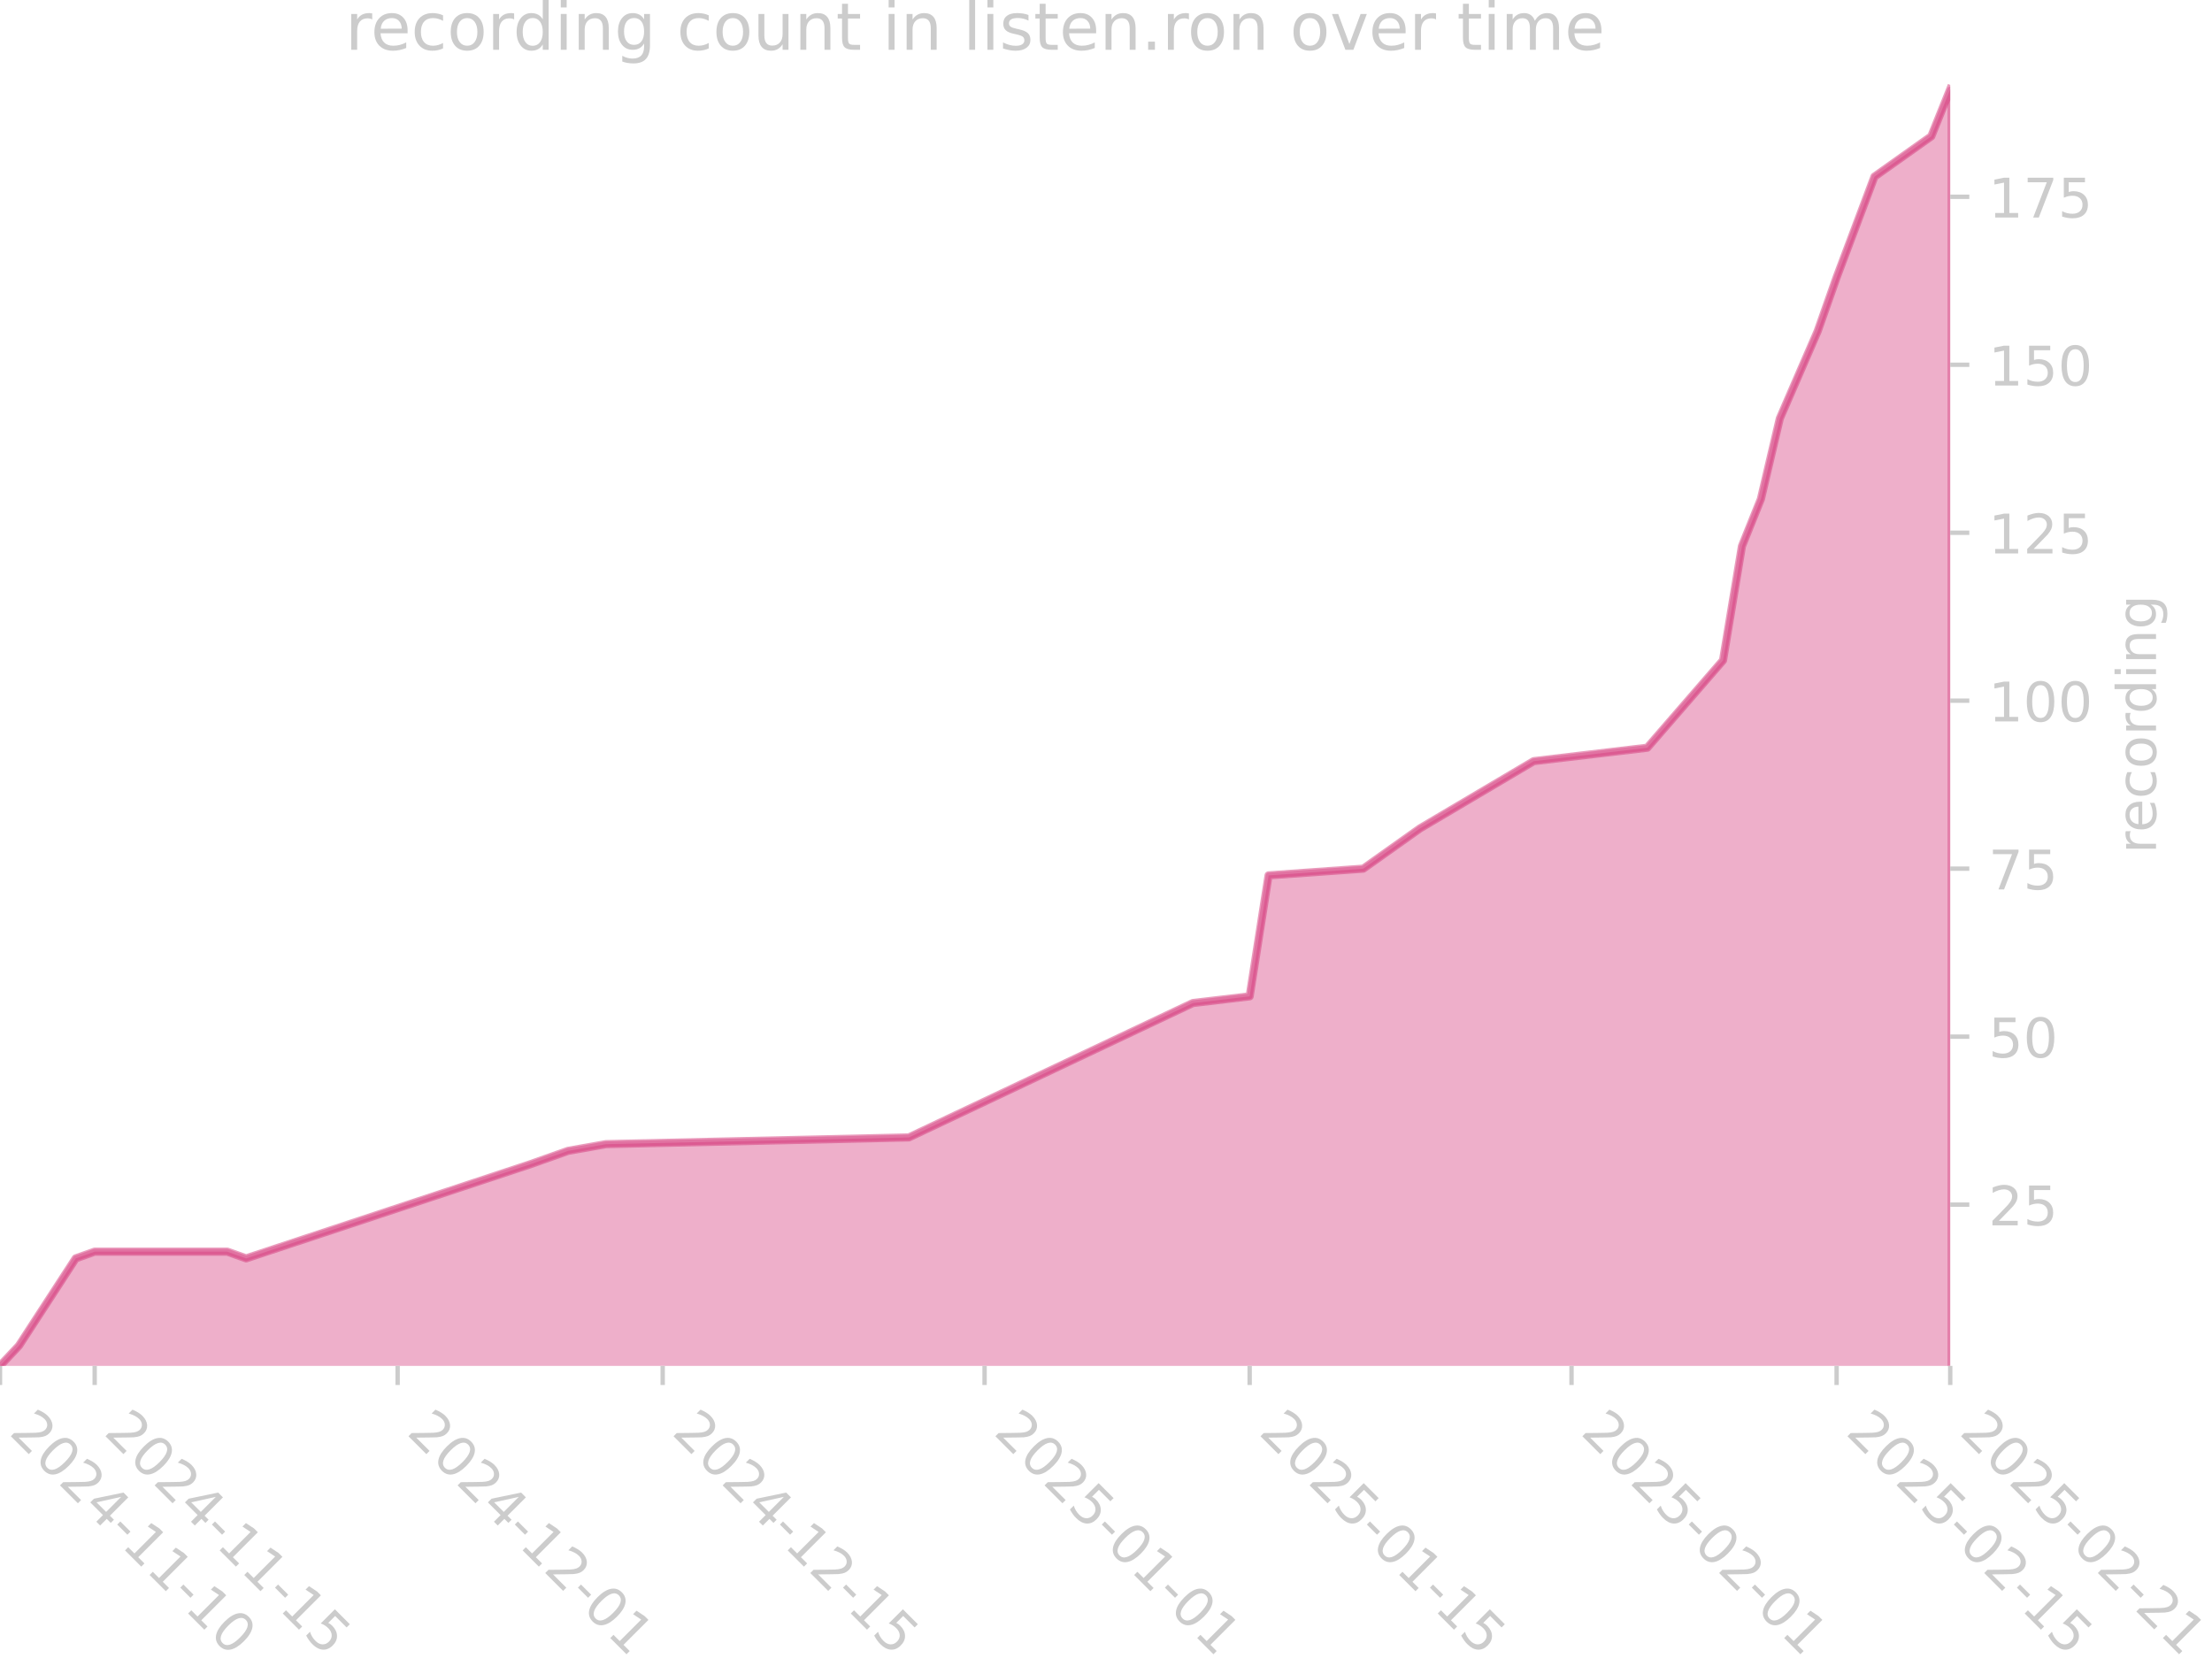
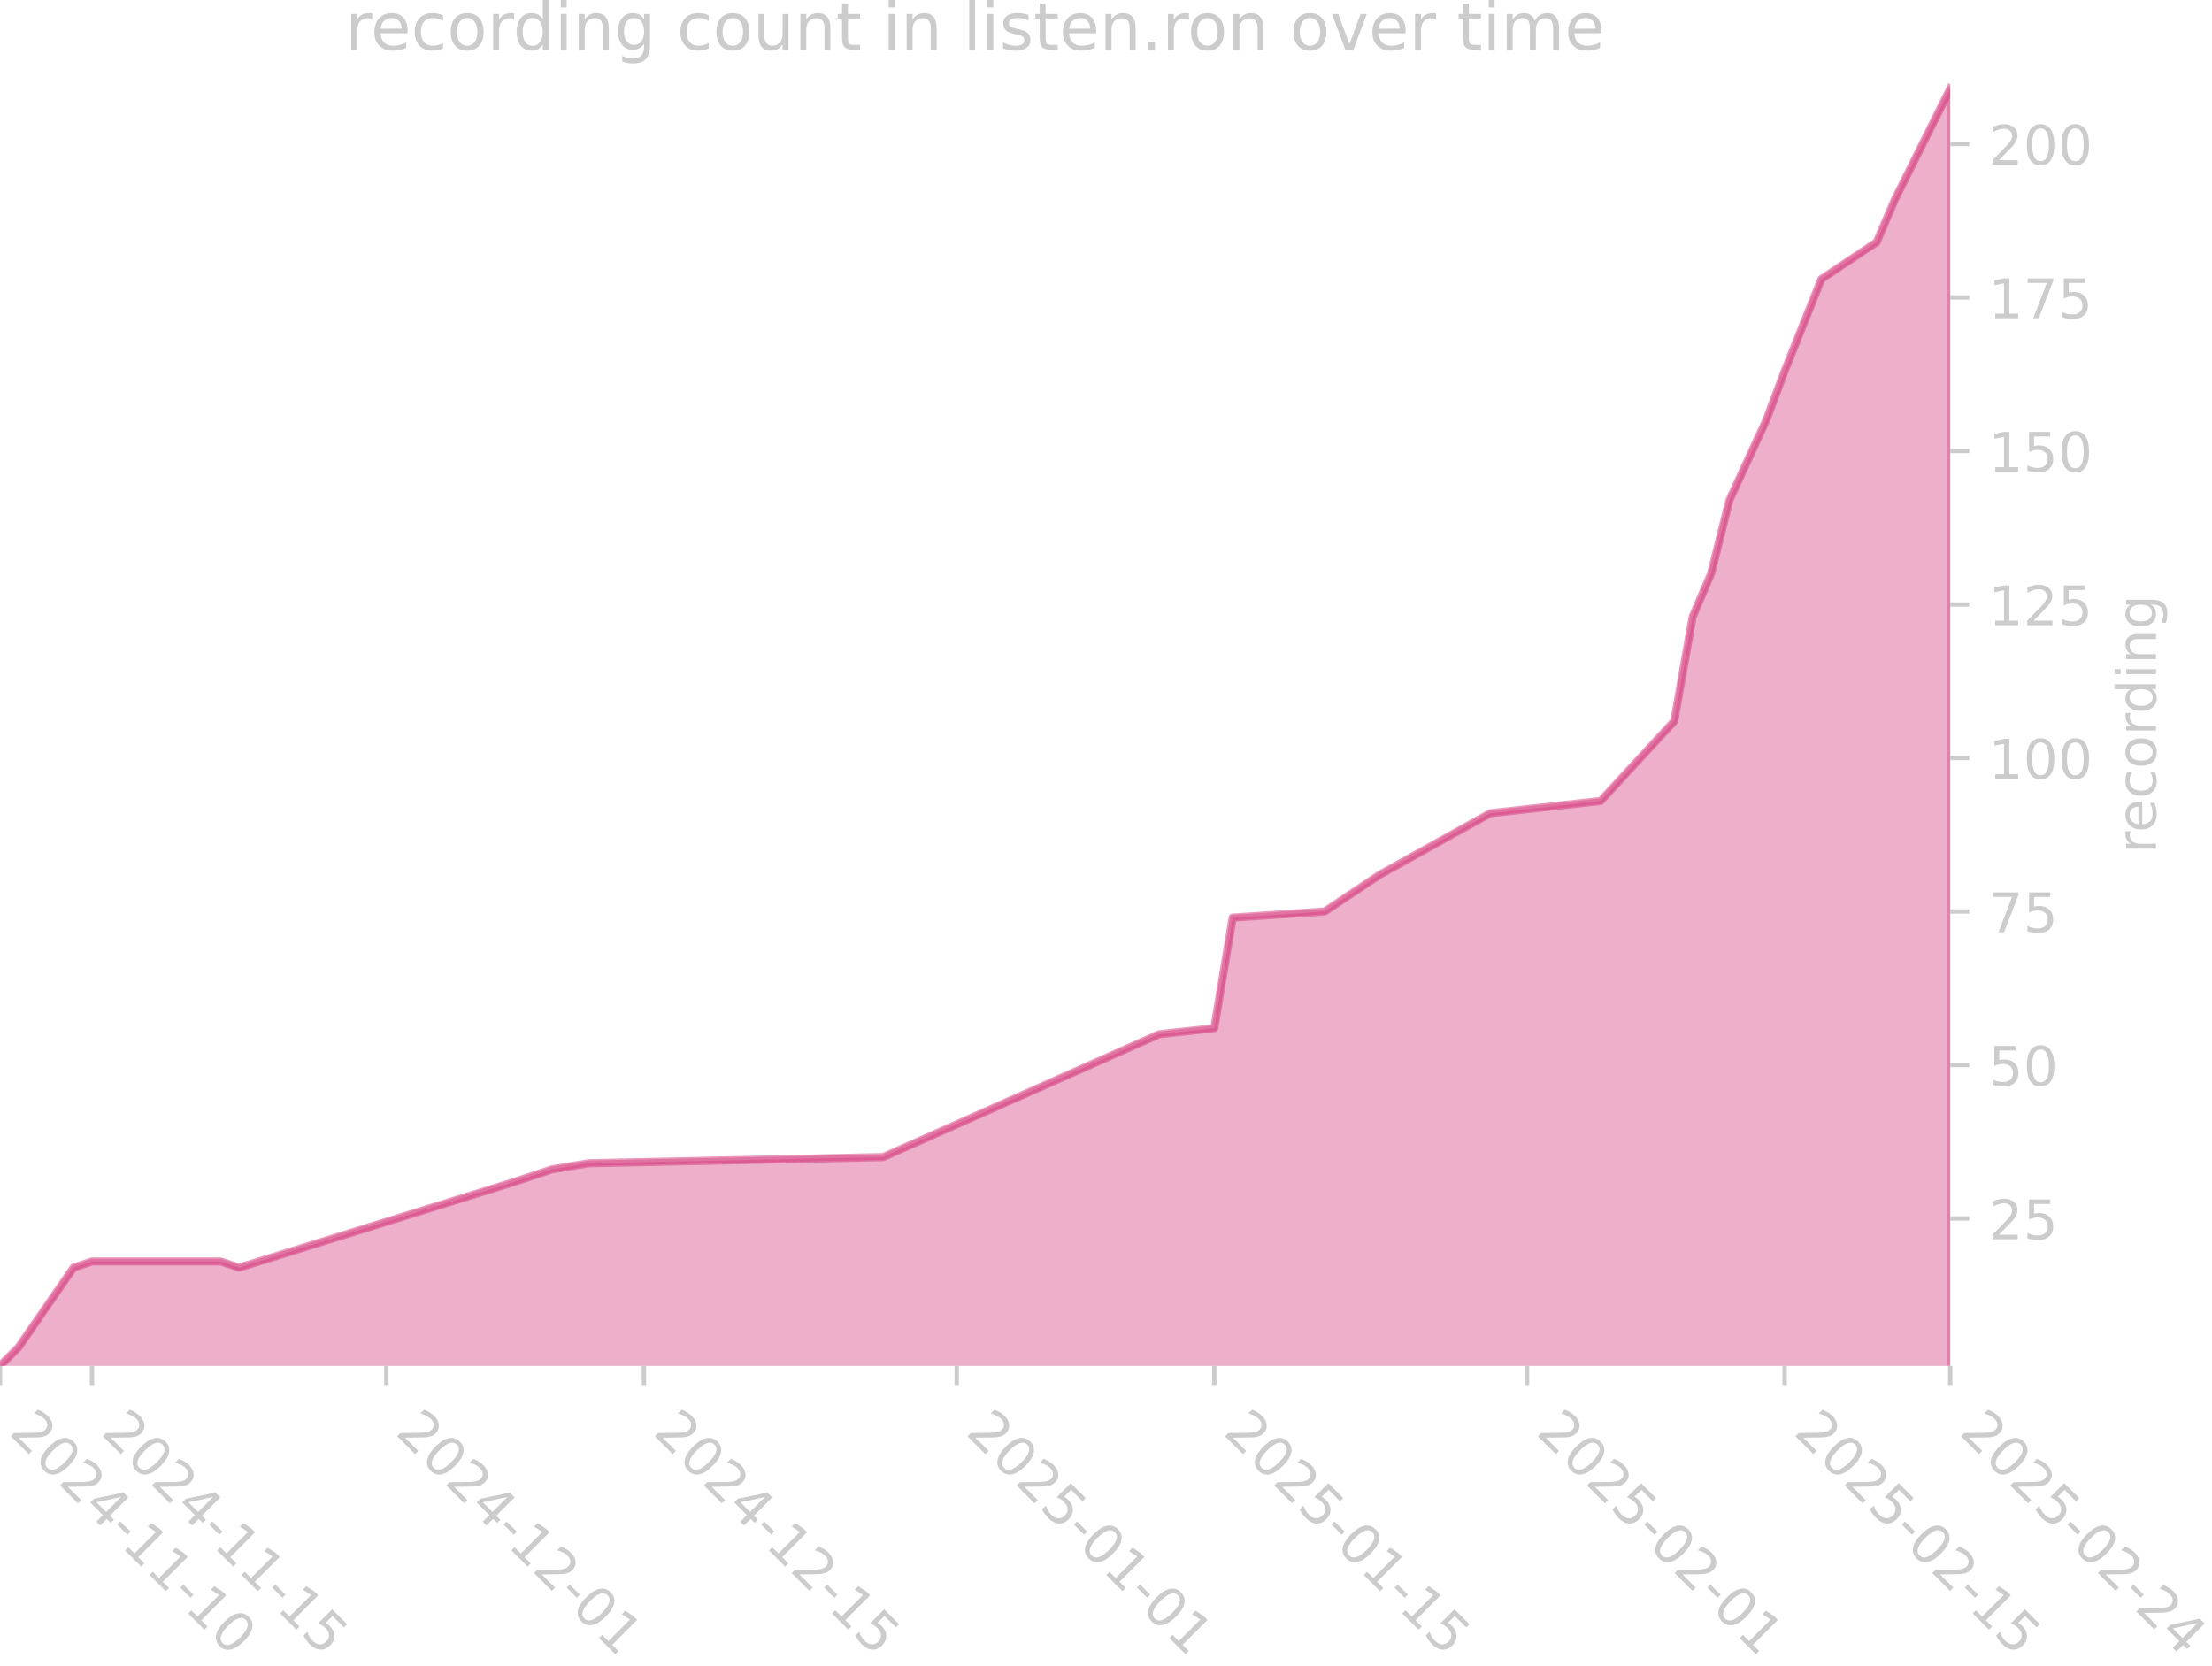
<svg xmlns="http://www.w3.org/2000/svg" xmlns:xlink="http://www.w3.org/1999/xlink" width="405.057pt" height="305.064pt" viewBox="0 0 405.057 305.064" version="1.1">
  <defs>
    <style type="text/css">*{stroke-linejoin: round; stroke-linecap: butt}</style>
  </defs>
  <g id="figure_1">
    <g id="patch_1">
      <path d="M 0 305.064  L 405.057 305.064  L 405.057 0  L 0 0  L 0 305.064  z " style="fill: none" />
    </g>
    <g id="axes_1">
      <g id="patch_2">
        <path d="M 0 250.126  L 357.12 250.126  L 357.12 15.118  L 0 15.118  L 0 250.126  z " style="fill: none" />
      </g>
      <g id="FillBetweenPolyCollection_1">
        <defs>
-           <path id="m0707fa8811" d="M -0 -53.707  L -0 -54.937  L 3.467 -58.629  L 13.869 -74.624  L 17.336 -75.854  L 41.606 -75.854  L 45.073 -74.624  L 97.081 -91.85  L 104.016 -94.31  L 110.95 -95.541  L 166.425 -96.771  L 218.433 -121.379  L 228.834 -122.61  L 232.301 -144.757  L 249.637 -145.988  L 260.039 -153.37  L 280.842 -165.674  L 301.645 -168.135  L 315.514 -184.13  L 318.981 -205.047  L 322.448 -213.66  L 325.915 -228.425  L 332.85 -244.42  L 336.317 -254.264  L 343.251 -272.72  L 353.653 -280.102  L 357.12 -288.715  L 357.12 -53.707  L 357.12 -53.707  L 353.653 -53.707  L 343.251 -53.707  L 336.317 -53.707  L 332.85 -53.707  L 325.915 -53.707  L 322.448 -53.707  L 318.981 -53.707  L 315.514 -53.707  L 301.645 -53.707  L 280.842 -53.707  L 260.039 -53.707  L 249.637 -53.707  L 232.301 -53.707  L 228.834 -53.707  L 218.433 -53.707  L 166.425 -53.707  L 110.95 -53.707  L 104.016 -53.707  L 97.081 -53.707  L 45.073 -53.707  L 41.606 -53.707  L 17.336 -53.707  L 13.869 -53.707  L 3.467 -53.707  L -0 -53.707  z " style="stroke: #d5397b; stroke-opacity: 0.4" />
+           <path id="m6b120d6fb3" d="M 0 -53.813  L 0 -54.937  L 3.369 -58.311  L 13.476 -72.928  L 16.845 -74.053  L 40.429 -74.053  L 43.798 -72.928  L 94.334 -88.671  L 101.072 -90.92  L 107.81 -92.044  L 161.715 -93.168  L 212.251 -115.657  L 222.358 -116.782  L 225.727 -137.022  L 242.572 -138.146  L 252.679 -144.893  L 272.894 -156.137  L 293.108 -158.386  L 306.584 -173.004  L 309.953 -192.119  L 313.322 -199.99  L 316.691 -213.483  L 323.429 -228.101  L 326.798 -237.097  L 333.537 -253.963  L 343.644 -260.71  L 347.013 -268.581  L 357.12 -288.821  L 357.12 -53.813  L 357.12 -53.813  L 347.013 -53.813  L 343.644 -53.813  L 333.537 -53.813  L 326.798 -53.813  L 323.429 -53.813  L 316.691 -53.813  L 313.322 -53.813  L 309.953 -53.813  L 306.584 -53.813  L 293.108 -53.813  L 272.894 -53.813  L 252.679 -53.813  L 242.572 -53.813  L 225.727 -53.813  L 222.358 -53.813  L 212.251 -53.813  L 161.715 -53.813  L 107.81 -53.813  L 101.072 -53.813  L 94.334 -53.813  L 43.798 -53.813  L 40.429 -53.813  L 16.845 -53.813  L 13.476 -53.813  L 3.369 -53.813  L 0 -53.813  z " style="stroke: #d5397b; stroke-opacity: 0.4" />
        </defs>
-         <g clip-path="url(#p7782693ede)">
-           <use xlink:href="#m0707fa8811" x="0" y="305.064" style="fill: #d5397b; fill-opacity: 0.4; stroke: #d5397b; stroke-opacity: 0.4" />
+         <g clip-path="url(#pf951b81489)">
+           <use xlink:href="#m6b120d6fb3" x="0" y="305.064" style="fill: #d5397b; fill-opacity: 0.4; stroke: #d5397b; stroke-opacity: 0.4" />
        </g>
      </g>
      <g id="matplotlib.axis_1">
        <g id="xtick_1">
          <g id="line2d_1">
            <defs>
-               <path id="m130d17c52f" d="M 0 0  L 0 3.5  " style="stroke: #cccccc; stroke-width: 0.8" />
+               <path id="md85643eeb7" d="M 0 0  L 0 3.5  " style="stroke: #cccccc; stroke-width: 0.8" />
            </defs>
            <g>
-               <use xlink:href="#m130d17c52f" x="-0" y="250.126" style="fill: #cccccc; stroke: #cccccc; stroke-width: 0.8" />
+               <use xlink:href="#md85643eeb7" x="0" y="250.126" style="fill: #cccccc; stroke: #cccccc; stroke-width: 0.8" />
            </g>
          </g>
          <g id="text_1">
            <g style="fill: #cccccc" transform="translate(1.470561 262.499) rotate(-315) scale(0.1 -0.1)">
              <defs>
                <path id="DejaVuSans-32" d="M 1228 531  L 3431 531  L 3431 0  L 469 0  L 469 531  Q 828 903 1448 1529  Q 2069 2156 2228 2338  Q 2531 2678 2651 2914  Q 2772 3150 2772 3378  Q 2772 3750 2511 3984  Q 2250 4219 1831 4219  Q 1534 4219 1204 4116  Q 875 4013 500 3803  L 500 4441  Q 881 4594 1212 4672  Q 1544 4750 1819 4750  Q 2544 4750 2975 4387  Q 3406 4025 3406 3419  Q 3406 3131 3298 2873  Q 3191 2616 2906 2266  Q 2828 2175 2409 1742  Q 1991 1309 1228 531  z " transform="scale(0.015625)" />
                <path id="DejaVuSans-30" d="M 2034 4250  Q 1547 4250 1301 3770  Q 1056 3291 1056 2328  Q 1056 1369 1301 889  Q 1547 409 2034 409  Q 2525 409 2770 889  Q 3016 1369 3016 2328  Q 3016 3291 2770 3770  Q 2525 4250 2034 4250  z M 2034 4750  Q 2819 4750 3233 4129  Q 3647 3509 3647 2328  Q 3647 1150 3233 529  Q 2819 -91 2034 -91  Q 1250 -91 836 529  Q 422 1150 422 2328  Q 422 3509 836 4129  Q 1250 4750 2034 4750  z " transform="scale(0.015625)" />
                <path id="DejaVuSans-34" d="M 2419 4116  L 825 1625  L 2419 1625  L 2419 4116  z M 2253 4666  L 3047 4666  L 3047 1625  L 3713 1625  L 3713 1100  L 3047 1100  L 3047 0  L 2419 0  L 2419 1100  L 313 1100  L 313 1709  L 2253 4666  z " transform="scale(0.015625)" />
                <path id="DejaVuSans-2d" d="M 313 2009  L 1997 2009  L 1997 1497  L 313 1497  L 313 2009  z " transform="scale(0.015625)" />
                <path id="DejaVuSans-31" d="M 794 531  L 1825 531  L 1825 4091  L 703 3866  L 703 4441  L 1819 4666  L 2450 4666  L 2450 531  L 3481 531  L 3481 0  L 794 0  L 794 531  z " transform="scale(0.015625)" />
              </defs>
              <use xlink:href="#DejaVuSans-32" />
              <use xlink:href="#DejaVuSans-30" transform="translate(63.62305 0)" />
              <use xlink:href="#DejaVuSans-32" transform="translate(127.2461 0)" />
              <use xlink:href="#DejaVuSans-34" transform="translate(190.8691 0)" />
              <use xlink:href="#DejaVuSans-2d" transform="translate(254.4922 0)" />
              <use xlink:href="#DejaVuSans-31" transform="translate(290.5762 0)" />
              <use xlink:href="#DejaVuSans-31" transform="translate(354.1992 0)" />
              <use xlink:href="#DejaVuSans-2d" transform="translate(417.8223 0)" />
              <use xlink:href="#DejaVuSans-31" transform="translate(453.9062 0)" />
              <use xlink:href="#DejaVuSans-30" transform="translate(517.5293 0)" />
            </g>
          </g>
        </g>
        <g id="xtick_2">
          <g id="line2d_2">
            <g>
-               <use xlink:href="#m130d17c52f" x="17.336" y="250.126" style="fill: #cccccc; stroke: #cccccc; stroke-width: 0.8" />
+               <use xlink:href="#md85643eeb7" x="16.845" y="250.126" style="fill: #cccccc; stroke: #cccccc; stroke-width: 0.8" />
            </g>
          </g>
          <g id="text_2">
-             <g style="fill: #cccccc" transform="translate(18.80648 262.499) rotate(-315) scale(0.1 -0.1)">
+             <g style="fill: #cccccc" transform="translate(18.31584 262.499) rotate(-315) scale(0.1 -0.1)">
              <defs>
                <path id="DejaVuSans-35" d="M 691 4666  L 3169 4666  L 3169 4134  L 1269 4134  L 1269 2991  Q 1406 3038 1543 3061  Q 1681 3084 1819 3084  Q 2600 3084 3056 2656  Q 3513 2228 3513 1497  Q 3513 744 3044 326  Q 2575 -91 1722 -91  Q 1428 -91 1123 -41  Q 819 9 494 109  L 494 744  Q 775 591 1075 516  Q 1375 441 1709 441  Q 2250 441 2565 725  Q 2881 1009 2881 1497  Q 2881 1984 2565 2268  Q 2250 2553 1709 2553  Q 1456 2553 1204 2497  Q 953 2441 691 2322  L 691 4666  z " transform="scale(0.015625)" />
              </defs>
              <use xlink:href="#DejaVuSans-32" />
              <use xlink:href="#DejaVuSans-30" transform="translate(63.62305 0)" />
              <use xlink:href="#DejaVuSans-32" transform="translate(127.2461 0)" />
              <use xlink:href="#DejaVuSans-34" transform="translate(190.8691 0)" />
              <use xlink:href="#DejaVuSans-2d" transform="translate(254.4922 0)" />
              <use xlink:href="#DejaVuSans-31" transform="translate(290.5762 0)" />
              <use xlink:href="#DejaVuSans-31" transform="translate(354.1992 0)" />
              <use xlink:href="#DejaVuSans-2d" transform="translate(417.8223 0)" />
              <use xlink:href="#DejaVuSans-31" transform="translate(453.9062 0)" />
              <use xlink:href="#DejaVuSans-35" transform="translate(517.5293 0)" />
            </g>
          </g>
        </g>
        <g id="xtick_3">
          <g id="line2d_3">
            <g>
-               <use xlink:href="#m130d17c52f" x="72.811" y="250.126" style="fill: #cccccc; stroke: #cccccc; stroke-width: 0.8" />
+               <use xlink:href="#md85643eeb7" x="70.75" y="250.126" style="fill: #cccccc; stroke: #cccccc; stroke-width: 0.8" />
            </g>
          </g>
          <g id="text_3">
-             <g style="fill: #cccccc" transform="translate(74.28144 262.499) rotate(-315) scale(0.1 -0.1)">
+             <g style="fill: #cccccc" transform="translate(72.22075 262.499) rotate(-315) scale(0.1 -0.1)">
              <use xlink:href="#DejaVuSans-32" />
              <use xlink:href="#DejaVuSans-30" transform="translate(63.62305 0)" />
              <use xlink:href="#DejaVuSans-32" transform="translate(127.2461 0)" />
              <use xlink:href="#DejaVuSans-34" transform="translate(190.8691 0)" />
              <use xlink:href="#DejaVuSans-2d" transform="translate(254.4922 0)" />
              <use xlink:href="#DejaVuSans-31" transform="translate(290.5762 0)" />
              <use xlink:href="#DejaVuSans-32" transform="translate(354.1992 0)" />
              <use xlink:href="#DejaVuSans-2d" transform="translate(417.8223 0)" />
              <use xlink:href="#DejaVuSans-30" transform="translate(453.9062 0)" />
              <use xlink:href="#DejaVuSans-31" transform="translate(517.5293 0)" />
            </g>
          </g>
        </g>
        <g id="xtick_4">
          <g id="line2d_4">
            <g>
-               <use xlink:href="#m130d17c52f" x="121.351" y="250.126" style="fill: #cccccc; stroke: #cccccc; stroke-width: 0.8" />
+               <use xlink:href="#md85643eeb7" x="117.917" y="250.126" style="fill: #cccccc; stroke: #cccccc; stroke-width: 0.8" />
            </g>
          </g>
          <g id="text_4">
-             <g style="fill: #cccccc" transform="translate(122.822 262.499) rotate(-315) scale(0.1 -0.1)">
+             <g style="fill: #cccccc" transform="translate(119.3875 262.499) rotate(-315) scale(0.1 -0.1)">
              <use xlink:href="#DejaVuSans-32" />
              <use xlink:href="#DejaVuSans-30" transform="translate(63.62305 0)" />
              <use xlink:href="#DejaVuSans-32" transform="translate(127.2461 0)" />
              <use xlink:href="#DejaVuSans-34" transform="translate(190.8691 0)" />
              <use xlink:href="#DejaVuSans-2d" transform="translate(254.4922 0)" />
              <use xlink:href="#DejaVuSans-31" transform="translate(290.5762 0)" />
              <use xlink:href="#DejaVuSans-32" transform="translate(354.1992 0)" />
              <use xlink:href="#DejaVuSans-2d" transform="translate(417.8223 0)" />
              <use xlink:href="#DejaVuSans-31" transform="translate(453.9062 0)" />
              <use xlink:href="#DejaVuSans-35" transform="translate(517.5293 0)" />
            </g>
          </g>
        </g>
        <g id="xtick_5">
          <g id="line2d_5">
            <g>
-               <use xlink:href="#m130d17c52f" x="180.294" y="250.126" style="fill: #cccccc; stroke: #cccccc; stroke-width: 0.8" />
+               <use xlink:href="#md85643eeb7" x="175.191" y="250.126" style="fill: #cccccc; stroke: #cccccc; stroke-width: 0.8" />
            </g>
          </g>
          <g id="text_5">
-             <g style="fill: #cccccc" transform="translate(181.7642 262.499) rotate(-315) scale(0.1 -0.1)">
+             <g style="fill: #cccccc" transform="translate(176.6615 262.499) rotate(-315) scale(0.1 -0.1)">
              <use xlink:href="#DejaVuSans-32" />
              <use xlink:href="#DejaVuSans-30" transform="translate(63.62305 0)" />
              <use xlink:href="#DejaVuSans-32" transform="translate(127.2461 0)" />
              <use xlink:href="#DejaVuSans-35" transform="translate(190.8691 0)" />
              <use xlink:href="#DejaVuSans-2d" transform="translate(254.4922 0)" />
              <use xlink:href="#DejaVuSans-30" transform="translate(290.5762 0)" />
              <use xlink:href="#DejaVuSans-31" transform="translate(354.1992 0)" />
              <use xlink:href="#DejaVuSans-2d" transform="translate(417.8223 0)" />
              <use xlink:href="#DejaVuSans-30" transform="translate(453.9062 0)" />
              <use xlink:href="#DejaVuSans-31" transform="translate(517.5293 0)" />
            </g>
          </g>
        </g>
        <g id="xtick_6">
          <g id="line2d_6">
            <g>
-               <use xlink:href="#m130d17c52f" x="228.834" y="250.126" style="fill: #cccccc; stroke: #cccccc; stroke-width: 0.8" />
+               <use xlink:href="#md85643eeb7" x="222.358" y="250.126" style="fill: #cccccc; stroke: #cccccc; stroke-width: 0.8" />
            </g>
          </g>
          <g id="text_6">
-             <g style="fill: #cccccc" transform="translate(230.3047 262.499) rotate(-315) scale(0.1 -0.1)">
+             <g style="fill: #cccccc" transform="translate(223.8283 262.499) rotate(-315) scale(0.1 -0.1)">
              <use xlink:href="#DejaVuSans-32" />
              <use xlink:href="#DejaVuSans-30" transform="translate(63.62305 0)" />
              <use xlink:href="#DejaVuSans-32" transform="translate(127.2461 0)" />
              <use xlink:href="#DejaVuSans-35" transform="translate(190.8691 0)" />
              <use xlink:href="#DejaVuSans-2d" transform="translate(254.4922 0)" />
              <use xlink:href="#DejaVuSans-30" transform="translate(290.5762 0)" />
              <use xlink:href="#DejaVuSans-31" transform="translate(354.1992 0)" />
              <use xlink:href="#DejaVuSans-2d" transform="translate(417.8223 0)" />
              <use xlink:href="#DejaVuSans-31" transform="translate(453.9062 0)" />
              <use xlink:href="#DejaVuSans-35" transform="translate(517.5293 0)" />
            </g>
          </g>
        </g>
        <g id="xtick_7">
          <g id="line2d_7">
            <g>
-               <use xlink:href="#m130d17c52f" x="287.776" y="250.126" style="fill: #cccccc; stroke: #cccccc; stroke-width: 0.8" />
+               <use xlink:href="#md85643eeb7" x="279.632" y="250.126" style="fill: #cccccc; stroke: #cccccc; stroke-width: 0.8" />
            </g>
          </g>
          <g id="text_7">
-             <g style="fill: #cccccc" transform="translate(289.2469 262.499) rotate(-315) scale(0.1 -0.1)">
+             <g style="fill: #cccccc" transform="translate(281.1023 262.499) rotate(-315) scale(0.1 -0.1)">
              <use xlink:href="#DejaVuSans-32" />
              <use xlink:href="#DejaVuSans-30" transform="translate(63.62305 0)" />
              <use xlink:href="#DejaVuSans-32" transform="translate(127.2461 0)" />
              <use xlink:href="#DejaVuSans-35" transform="translate(190.8691 0)" />
              <use xlink:href="#DejaVuSans-2d" transform="translate(254.4922 0)" />
              <use xlink:href="#DejaVuSans-30" transform="translate(290.5762 0)" />
              <use xlink:href="#DejaVuSans-32" transform="translate(354.1992 0)" />
              <use xlink:href="#DejaVuSans-2d" transform="translate(417.8223 0)" />
              <use xlink:href="#DejaVuSans-30" transform="translate(453.9062 0)" />
              <use xlink:href="#DejaVuSans-31" transform="translate(517.5293 0)" />
            </g>
          </g>
        </g>
        <g id="xtick_8">
          <g id="line2d_8">
            <g>
-               <use xlink:href="#m130d17c52f" x="336.317" y="250.126" style="fill: #cccccc; stroke: #cccccc; stroke-width: 0.8" />
+               <use xlink:href="#md85643eeb7" x="326.798" y="250.126" style="fill: #cccccc; stroke: #cccccc; stroke-width: 0.8" />
            </g>
          </g>
          <g id="text_8">
-             <g style="fill: #cccccc" transform="translate(337.7875 262.499) rotate(-315) scale(0.1 -0.1)">
+             <g style="fill: #cccccc" transform="translate(328.2691 262.499) rotate(-315) scale(0.1 -0.1)">
              <use xlink:href="#DejaVuSans-32" />
              <use xlink:href="#DejaVuSans-30" transform="translate(63.62305 0)" />
              <use xlink:href="#DejaVuSans-32" transform="translate(127.2461 0)" />
              <use xlink:href="#DejaVuSans-35" transform="translate(190.8691 0)" />
              <use xlink:href="#DejaVuSans-2d" transform="translate(254.4922 0)" />
              <use xlink:href="#DejaVuSans-30" transform="translate(290.5762 0)" />
              <use xlink:href="#DejaVuSans-32" transform="translate(354.1992 0)" />
              <use xlink:href="#DejaVuSans-2d" transform="translate(417.8223 0)" />
              <use xlink:href="#DejaVuSans-31" transform="translate(453.9062 0)" />
              <use xlink:href="#DejaVuSans-35" transform="translate(517.5293 0)" />
            </g>
          </g>
        </g>
        <g id="xtick_9">
          <g id="line2d_9">
            <g>
-               <use xlink:href="#m130d17c52f" x="357.12" y="250.126" style="fill: #cccccc; stroke: #cccccc; stroke-width: 0.8" />
+               <use xlink:href="#md85643eeb7" x="357.12" y="250.126" style="fill: #cccccc; stroke: #cccccc; stroke-width: 0.8" />
            </g>
          </g>
          <g id="text_9">
            <g style="fill: #cccccc" transform="translate(358.5906 262.499) rotate(-315) scale(0.1 -0.1)">
              <use xlink:href="#DejaVuSans-32" />
              <use xlink:href="#DejaVuSans-30" transform="translate(63.62305 0)" />
              <use xlink:href="#DejaVuSans-32" transform="translate(127.2461 0)" />
              <use xlink:href="#DejaVuSans-35" transform="translate(190.8691 0)" />
              <use xlink:href="#DejaVuSans-2d" transform="translate(254.4922 0)" />
              <use xlink:href="#DejaVuSans-30" transform="translate(290.5762 0)" />
              <use xlink:href="#DejaVuSans-32" transform="translate(354.1992 0)" />
              <use xlink:href="#DejaVuSans-2d" transform="translate(417.8223 0)" />
              <use xlink:href="#DejaVuSans-32" transform="translate(453.9062 0)" />
-               <use xlink:href="#DejaVuSans-31" transform="translate(517.5293 0)" />
+               <use xlink:href="#DejaVuSans-34" transform="translate(517.5293 0)" />
            </g>
          </g>
        </g>
      </g>
      <g id="matplotlib.axis_2">
        <g id="ytick_1">
          <g id="line2d_10">
            <defs>
-               <path id="mfe7af7da71" d="M 0 0  L 3.5 0  " style="stroke: #cccccc; stroke-width: 0.8" />
+               <path id="m8f7ffc54b4" d="M 0 0  L 3.5 0  " style="stroke: #cccccc; stroke-width: 0.8" />
            </defs>
            <g>
-               <use xlink:href="#mfe7af7da71" x="357.12" y="220.596" style="fill: #cccccc; stroke: #cccccc; stroke-width: 0.8" />
+               <use xlink:href="#m8f7ffc54b4" x="357.12" y="223.14" style="fill: #cccccc; stroke: #cccccc; stroke-width: 0.8" />
            </g>
          </g>
          <g id="text_10">
-             <g style="fill: #cccccc" transform="translate(364.12 224.3955) scale(0.1 -0.1)">
+             <g style="fill: #cccccc" transform="translate(364.12 226.9388) scale(0.1 -0.1)">
              <use xlink:href="#DejaVuSans-32" />
              <use xlink:href="#DejaVuSans-35" transform="translate(63.62305 0)" />
            </g>
          </g>
        </g>
        <g id="ytick_2">
          <g id="line2d_11">
            <g>
-               <use xlink:href="#mfe7af7da71" x="357.12" y="189.836" style="fill: #cccccc; stroke: #cccccc; stroke-width: 0.8" />
+               <use xlink:href="#m8f7ffc54b4" x="357.12" y="195.029" style="fill: #cccccc; stroke: #cccccc; stroke-width: 0.8" />
            </g>
          </g>
          <g id="text_11">
-             <g style="fill: #cccccc" transform="translate(364.12 193.6353) scale(0.1 -0.1)">
+             <g style="fill: #cccccc" transform="translate(364.12 198.8278) scale(0.1 -0.1)">
              <use xlink:href="#DejaVuSans-35" />
              <use xlink:href="#DejaVuSans-30" transform="translate(63.62305 0)" />
            </g>
          </g>
        </g>
        <g id="ytick_3">
          <g id="line2d_12">
            <g>
-               <use xlink:href="#mfe7af7da71" x="357.12" y="159.076" style="fill: #cccccc; stroke: #cccccc; stroke-width: 0.8" />
+               <use xlink:href="#m8f7ffc54b4" x="357.12" y="166.918" style="fill: #cccccc; stroke: #cccccc; stroke-width: 0.8" />
            </g>
          </g>
          <g id="text_12">
-             <g style="fill: #cccccc" transform="translate(364.12 162.8751) scale(0.1 -0.1)">
+             <g style="fill: #cccccc" transform="translate(364.12 170.7168) scale(0.1 -0.1)">
              <defs>
                <path id="DejaVuSans-37" d="M 525 4666  L 3525 4666  L 3525 4397  L 1831 0  L 1172 0  L 2766 4134  L 525 4134  L 525 4666  z " transform="scale(0.015625)" />
              </defs>
              <use xlink:href="#DejaVuSans-37" />
              <use xlink:href="#DejaVuSans-35" transform="translate(63.62305 0)" />
            </g>
          </g>
        </g>
        <g id="ytick_4">
          <g id="line2d_13">
            <g>
-               <use xlink:href="#mfe7af7da71" x="357.12" y="128.316" style="fill: #cccccc; stroke: #cccccc; stroke-width: 0.8" />
+               <use xlink:href="#m8f7ffc54b4" x="357.12" y="138.807" style="fill: #cccccc; stroke: #cccccc; stroke-width: 0.8" />
            </g>
          </g>
          <g id="text_13">
-             <g style="fill: #cccccc" transform="translate(364.12 132.1149) scale(0.1 -0.1)">
+             <g style="fill: #cccccc" transform="translate(364.12 142.6058) scale(0.1 -0.1)">
              <use xlink:href="#DejaVuSans-31" />
              <use xlink:href="#DejaVuSans-30" transform="translate(63.62305 0)" />
              <use xlink:href="#DejaVuSans-30" transform="translate(127.2461 0)" />
            </g>
          </g>
        </g>
        <g id="ytick_5">
          <g id="line2d_14">
            <g>
-               <use xlink:href="#mfe7af7da71" x="357.12" y="97.555" style="fill: #cccccc; stroke: #cccccc; stroke-width: 0.8" />
+               <use xlink:href="#m8f7ffc54b4" x="357.12" y="110.696" style="fill: #cccccc; stroke: #cccccc; stroke-width: 0.8" />
            </g>
          </g>
          <g id="text_14">
-             <g style="fill: #cccccc" transform="translate(364.12 101.3547) scale(0.1 -0.1)">
+             <g style="fill: #cccccc" transform="translate(364.12 114.4948) scale(0.1 -0.1)">
              <use xlink:href="#DejaVuSans-31" />
              <use xlink:href="#DejaVuSans-32" transform="translate(63.62305 0)" />
              <use xlink:href="#DejaVuSans-35" transform="translate(127.2461 0)" />
            </g>
          </g>
        </g>
        <g id="ytick_6">
          <g id="line2d_15">
            <g>
-               <use xlink:href="#mfe7af7da71" x="357.12" y="66.795" style="fill: #cccccc; stroke: #cccccc; stroke-width: 0.8" />
+               <use xlink:href="#m8f7ffc54b4" x="357.12" y="82.585" style="fill: #cccccc; stroke: #cccccc; stroke-width: 0.8" />
            </g>
          </g>
          <g id="text_15">
-             <g style="fill: #cccccc" transform="translate(364.12 70.5945) scale(0.1 -0.1)">
+             <g style="fill: #cccccc" transform="translate(364.12 86.38375) scale(0.1 -0.1)">
              <use xlink:href="#DejaVuSans-31" />
              <use xlink:href="#DejaVuSans-35" transform="translate(63.62305 0)" />
              <use xlink:href="#DejaVuSans-30" transform="translate(127.2461 0)" />
            </g>
          </g>
        </g>
        <g id="ytick_7">
          <g id="line2d_16">
            <g>
-               <use xlink:href="#mfe7af7da71" x="357.12" y="36.035" style="fill: #cccccc; stroke: #cccccc; stroke-width: 0.8" />
+               <use xlink:href="#m8f7ffc54b4" x="357.12" y="54.474" style="fill: #cccccc; stroke: #cccccc; stroke-width: 0.8" />
            </g>
          </g>
          <g id="text_16">
-             <g style="fill: #cccccc" transform="translate(364.12 39.83429) scale(0.1 -0.1)">
+             <g style="fill: #cccccc" transform="translate(364.12 58.27275) scale(0.1 -0.1)">
              <use xlink:href="#DejaVuSans-31" />
              <use xlink:href="#DejaVuSans-37" transform="translate(63.62305 0)" />
              <use xlink:href="#DejaVuSans-35" transform="translate(127.2461 0)" />
            </g>
          </g>
        </g>
-         <g id="text_17">
+         <g id="ytick_8">
+           <g id="line2d_17">
+             <g>
+               <use xlink:href="#m8f7ffc54b4" x="357.12" y="26.363" style="fill: #cccccc; stroke: #cccccc; stroke-width: 0.8" />
+             </g>
+           </g>
+           <g id="text_17">
+             <g style="fill: #cccccc" transform="translate(364.12 30.16175) scale(0.1 -0.1)">
+               <use xlink:href="#DejaVuSans-32" />
+               <use xlink:href="#DejaVuSans-30" transform="translate(63.62305 0)" />
+               <use xlink:href="#DejaVuSans-30" transform="translate(127.2461 0)" />
+             </g>
+           </g>
+         </g>
+         <g id="text_18">
          <g style="fill: #cccccc" transform="translate(394.8059 156.3245) rotate(-90) scale(0.1 -0.1)">
            <defs>
              <path id="DejaVuSans-72" d="M 2631 2963  Q 2534 3019 2420 3045  Q 2306 3072 2169 3072  Q 1681 3072 1420 2755  Q 1159 2438 1159 1844  L 1159 0  L 581 0  L 581 3500  L 1159 3500  L 1159 2956  Q 1341 3275 1631 3429  Q 1922 3584 2338 3584  Q 2397 3584 2469 3576  Q 2541 3569 2628 3553  L 2631 2963  z " transform="scale(0.015625)" />
              <path id="DejaVuSans-65" d="M 3597 1894  L 3597 1613  L 953 1613  Q 991 1019 1311 708  Q 1631 397 2203 397  Q 2534 397 2845 478  Q 3156 559 3463 722  L 3463 178  Q 3153 47 2828 -22  Q 2503 -91 2169 -91  Q 1331 -91 842 396  Q 353 884 353 1716  Q 353 2575 817 3079  Q 1281 3584 2069 3584  Q 2775 3584 3186 3129  Q 3597 2675 3597 1894  z M 3022 2063  Q 3016 2534 2758 2815  Q 2500 3097 2075 3097  Q 1594 3097 1305 2825  Q 1016 2553 972 2059  L 3022 2063  z " transform="scale(0.015625)" />
              <path id="DejaVuSans-63" d="M 3122 3366  L 3122 2828  Q 2878 2963 2633 3030  Q 2388 3097 2138 3097  Q 1578 3097 1268 2742  Q 959 2388 959 1747  Q 959 1106 1268 751  Q 1578 397 2138 397  Q 2388 397 2633 464  Q 2878 531 3122 666  L 3122 134  Q 2881 22 2623 -34  Q 2366 -91 2075 -91  Q 1284 -91 818 406  Q 353 903 353 1747  Q 353 2603 823 3093  Q 1294 3584 2113 3584  Q 2378 3584 2631 3529  Q 2884 3475 3122 3366  z " transform="scale(0.015625)" />
              <path id="DejaVuSans-6f" d="M 1959 3097  Q 1497 3097 1228 2736  Q 959 2375 959 1747  Q 959 1119 1226 758  Q 1494 397 1959 397  Q 2419 397 2687 759  Q 2956 1122 2956 1747  Q 2956 2369 2687 2733  Q 2419 3097 1959 3097  z M 1959 3584  Q 2709 3584 3137 3096  Q 3566 2609 3566 1747  Q 3566 888 3137 398  Q 2709 -91 1959 -91  Q 1206 -91 779 398  Q 353 888 353 1747  Q 353 2609 779 3096  Q 1206 3584 1959 3584  z " transform="scale(0.015625)" />
              <path id="DejaVuSans-64" d="M 2906 2969  L 2906 4863  L 3481 4863  L 3481 0  L 2906 0  L 2906 525  Q 2725 213 2448 61  Q 2172 -91 1784 -91  Q 1150 -91 751 415  Q 353 922 353 1747  Q 353 2572 751 3078  Q 1150 3584 1784 3584  Q 2172 3584 2448 3432  Q 2725 3281 2906 2969  z M 947 1747  Q 947 1113 1208 752  Q 1469 391 1925 391  Q 2381 391 2643 752  Q 2906 1113 2906 1747  Q 2906 2381 2643 2742  Q 2381 3103 1925 3103  Q 1469 3103 1208 2742  Q 947 2381 947 1747  z " transform="scale(0.015625)" />
              <path id="DejaVuSans-69" d="M 603 3500  L 1178 3500  L 1178 0  L 603 0  L 603 3500  z M 603 4863  L 1178 4863  L 1178 4134  L 603 4134  L 603 4863  z " transform="scale(0.015625)" />
              <path id="DejaVuSans-6e" d="M 3513 2113  L 3513 0  L 2938 0  L 2938 2094  Q 2938 2591 2744 2837  Q 2550 3084 2163 3084  Q 1697 3084 1428 2787  Q 1159 2491 1159 1978  L 1159 0  L 581 0  L 581 3500  L 1159 3500  L 1159 2956  Q 1366 3272 1645 3428  Q 1925 3584 2291 3584  Q 2894 3584 3203 3211  Q 3513 2838 3513 2113  z " transform="scale(0.015625)" />
              <path id="DejaVuSans-67" d="M 2906 1791  Q 2906 2416 2648 2759  Q 2391 3103 1925 3103  Q 1463 3103 1205 2759  Q 947 2416 947 1791  Q 947 1169 1205 825  Q 1463 481 1925 481  Q 2391 481 2648 825  Q 2906 1169 2906 1791  z M 3481 434  Q 3481 -459 3084 -895  Q 2688 -1331 1869 -1331  Q 1566 -1331 1297 -1286  Q 1028 -1241 775 -1147  L 775 -588  Q 1028 -725 1275 -790  Q 1522 -856 1778 -856  Q 2344 -856 2625 -561  Q 2906 -266 2906 331  L 2906 616  Q 2728 306 2450 153  Q 2172 0 1784 0  Q 1141 0 747 490  Q 353 981 353 1791  Q 353 2603 747 3093  Q 1141 3584 1784 3584  Q 2172 3584 2450 3431  Q 2728 3278 2906 2969  L 2906 3500  L 3481 3500  L 3481 434  z " transform="scale(0.015625)" />
            </defs>
            <use xlink:href="#DejaVuSans-72" />
            <use xlink:href="#DejaVuSans-65" transform="translate(38.86328 0)" />
            <use xlink:href="#DejaVuSans-63" transform="translate(100.3867 0)" />
            <use xlink:href="#DejaVuSans-6f" transform="translate(155.3672 0)" />
            <use xlink:href="#DejaVuSans-72" transform="translate(216.5488 0)" />
            <use xlink:href="#DejaVuSans-64" transform="translate(255.9121 0)" />
            <use xlink:href="#DejaVuSans-69" transform="translate(319.3887 0)" />
            <use xlink:href="#DejaVuSans-6e" transform="translate(347.1719 0)" />
            <use xlink:href="#DejaVuSans-67" transform="translate(410.5508 0)" />
          </g>
        </g>
      </g>
-       <g id="line2d_17">
-         <path d="M -0 250.126  L 3.467 246.435  L 13.869 230.44  L 17.336 229.209  L 41.606 229.209  L 45.073 230.44  L 97.081 213.214  L 104.016 210.753  L 110.95 209.523  L 166.425 208.292  L 218.433 183.684  L 228.834 182.454  L 232.301 160.306  L 249.637 159.076  L 260.039 151.693  L 280.842 139.389  L 301.645 136.929  L 315.514 120.933  L 318.981 100.016  L 322.448 91.403  L 325.915 76.639  L 332.85 60.643  L 336.317 50.8  L 343.251 32.344  L 353.653 24.961  L 357.12 16.349  " clip-path="url(#p7782693ede)" style="fill: none; stroke: #d5397b; stroke-opacity: 0.5; stroke-width: 1.5; stroke-linecap: square" />
-       </g>
-       <g id="text_18">
+       <g id="line2d_18">
+         <path d="M 0 250.126  L 3.369 246.753  L 13.476 232.135  L 16.845 231.011  L 40.429 231.011  L 43.798 232.135  L 94.334 216.393  L 101.072 214.144  L 107.81 213.02  L 161.715 211.895  L 212.251 189.406  L 222.358 188.282  L 225.727 168.042  L 242.572 166.918  L 252.679 160.171  L 272.894 148.927  L 293.108 146.678  L 306.584 132.06  L 309.953 112.944  L 313.322 105.073  L 316.691 91.58  L 323.429 76.962  L 326.798 67.967  L 333.537 51.1  L 343.644 44.354  L 347.013 36.482  L 357.12 16.243  " clip-path="url(#pf951b81489)" style="fill: none; stroke: #d5397b; stroke-opacity: 0.5; stroke-width: 1.5; stroke-linecap: square" />
+       </g>
+       <g id="text_19">
        <g style="fill: #cccccc" transform="translate(63.23156 9.118125) scale(0.12 -0.12)">
          <defs>
            <path id="DejaVuSans-20" transform="scale(0.015625)" />
            <path id="DejaVuSans-75" d="M 544 1381  L 544 3500  L 1119 3500  L 1119 1403  Q 1119 906 1312 657  Q 1506 409 1894 409  Q 2359 409 2629 706  Q 2900 1003 2900 1516  L 2900 3500  L 3475 3500  L 3475 0  L 2900 0  L 2900 538  Q 2691 219 2414 64  Q 2138 -91 1772 -91  Q 1169 -91 856 284  Q 544 659 544 1381  z M 1991 3584  L 1991 3584  z " transform="scale(0.015625)" />
            <path id="DejaVuSans-74" d="M 1172 4494  L 1172 3500  L 2356 3500  L 2356 3053  L 1172 3053  L 1172 1153  Q 1172 725 1289 603  Q 1406 481 1766 481  L 2356 481  L 2356 0  L 1766 0  Q 1100 0 847 248  Q 594 497 594 1153  L 594 3053  L 172 3053  L 172 3500  L 594 3500  L 594 4494  L 1172 4494  z " transform="scale(0.015625)" />
            <path id="DejaVuSans-6c" d="M 603 4863  L 1178 4863  L 1178 0  L 603 0  L 603 4863  z " transform="scale(0.015625)" />
            <path id="DejaVuSans-73" d="M 2834 3397  L 2834 2853  Q 2591 2978 2328 3040  Q 2066 3103 1784 3103  Q 1356 3103 1142 2972  Q 928 2841 928 2578  Q 928 2378 1081 2264  Q 1234 2150 1697 2047  L 1894 2003  Q 2506 1872 2764 1633  Q 3022 1394 3022 966  Q 3022 478 2636 193  Q 2250 -91 1575 -91  Q 1294 -91 989 -36  Q 684 19 347 128  L 347 722  Q 666 556 975 473  Q 1284 391 1588 391  Q 1994 391 2212 530  Q 2431 669 2431 922  Q 2431 1156 2273 1281  Q 2116 1406 1581 1522  L 1381 1569  Q 847 1681 609 1914  Q 372 2147 372 2553  Q 372 3047 722 3315  Q 1072 3584 1716 3584  Q 2034 3584 2315 3537  Q 2597 3491 2834 3397  z " transform="scale(0.015625)" />
            <path id="DejaVuSans-2e" d="M 684 794  L 1344 794  L 1344 0  L 684 0  L 684 794  z " transform="scale(0.015625)" />
            <path id="DejaVuSans-76" d="M 191 3500  L 800 3500  L 1894 563  L 2988 3500  L 3597 3500  L 2284 0  L 1503 0  L 191 3500  z " transform="scale(0.015625)" />
            <path id="DejaVuSans-6d" d="M 3328 2828  Q 3544 3216 3844 3400  Q 4144 3584 4550 3584  Q 5097 3584 5394 3201  Q 5691 2819 5691 2113  L 5691 0  L 5113 0  L 5113 2094  Q 5113 2597 4934 2840  Q 4756 3084 4391 3084  Q 3944 3084 3684 2787  Q 3425 2491 3425 1978  L 3425 0  L 2847 0  L 2847 2094  Q 2847 2600 2669 2842  Q 2491 3084 2119 3084  Q 1678 3084 1418 2786  Q 1159 2488 1159 1978  L 1159 0  L 581 0  L 581 3500  L 1159 3500  L 1159 2956  Q 1356 3278 1631 3431  Q 1906 3584 2284 3584  Q 2666 3584 2933 3390  Q 3200 3197 3328 2828  z " transform="scale(0.015625)" />
          </defs>
          <use xlink:href="#DejaVuSans-72" />
          <use xlink:href="#DejaVuSans-65" transform="translate(38.86328 0)" />
          <use xlink:href="#DejaVuSans-63" transform="translate(100.3867 0)" />
          <use xlink:href="#DejaVuSans-6f" transform="translate(155.3672 0)" />
          <use xlink:href="#DejaVuSans-72" transform="translate(216.5488 0)" />
          <use xlink:href="#DejaVuSans-64" transform="translate(255.9121 0)" />
          <use xlink:href="#DejaVuSans-69" transform="translate(319.3887 0)" />
          <use xlink:href="#DejaVuSans-6e" transform="translate(347.1719 0)" />
          <use xlink:href="#DejaVuSans-67" transform="translate(410.5508 0)" />
          <use xlink:href="#DejaVuSans-20" transform="translate(474.0273 0)" />
          <use xlink:href="#DejaVuSans-63" transform="translate(505.8145 0)" />
          <use xlink:href="#DejaVuSans-6f" transform="translate(560.7949 0)" />
          <use xlink:href="#DejaVuSans-75" transform="translate(621.9766 0)" />
          <use xlink:href="#DejaVuSans-6e" transform="translate(685.3555 0)" />
          <use xlink:href="#DejaVuSans-74" transform="translate(748.7344 0)" />
          <use xlink:href="#DejaVuSans-20" transform="translate(787.9434 0)" />
          <use xlink:href="#DejaVuSans-69" transform="translate(819.7305 0)" />
          <use xlink:href="#DejaVuSans-6e" transform="translate(847.5137 0)" />
          <use xlink:href="#DejaVuSans-20" transform="translate(910.8926 0)" />
          <use xlink:href="#DejaVuSans-6c" transform="translate(942.6797 0)" />
          <use xlink:href="#DejaVuSans-69" transform="translate(970.4629 0)" />
          <use xlink:href="#DejaVuSans-73" transform="translate(998.2461 0)" />
          <use xlink:href="#DejaVuSans-74" transform="translate(1050.346 0)" />
          <use xlink:href="#DejaVuSans-65" transform="translate(1089.555 0)" />
          <use xlink:href="#DejaVuSans-6e" transform="translate(1151.078 0)" />
          <use xlink:href="#DejaVuSans-2e" transform="translate(1214.457 0)" />
          <use xlink:href="#DejaVuSans-72" transform="translate(1246.244 0)" />
          <use xlink:href="#DejaVuSans-6f" transform="translate(1285.107 0)" />
          <use xlink:href="#DejaVuSans-6e" transform="translate(1346.289 0)" />
          <use xlink:href="#DejaVuSans-20" transform="translate(1409.668 0)" />
          <use xlink:href="#DejaVuSans-6f" transform="translate(1441.455 0)" />
          <use xlink:href="#DejaVuSans-76" transform="translate(1502.637 0)" />
          <use xlink:href="#DejaVuSans-65" transform="translate(1561.816 0)" />
          <use xlink:href="#DejaVuSans-72" transform="translate(1623.34 0)" />
          <use xlink:href="#DejaVuSans-20" transform="translate(1664.453 0)" />
          <use xlink:href="#DejaVuSans-74" transform="translate(1696.24 0)" />
          <use xlink:href="#DejaVuSans-69" transform="translate(1735.449 0)" />
          <use xlink:href="#DejaVuSans-6d" transform="translate(1763.232 0)" />
          <use xlink:href="#DejaVuSans-65" transform="translate(1860.645 0)" />
        </g>
      </g>
    </g>
  </g>
  <defs>
-     <clipPath id="p7782693ede">
+     <clipPath id="pf951b81489">
      <rect x="0" y="15.118" width="357.12" height="235.008" />
    </clipPath>
  </defs>
</svg>
